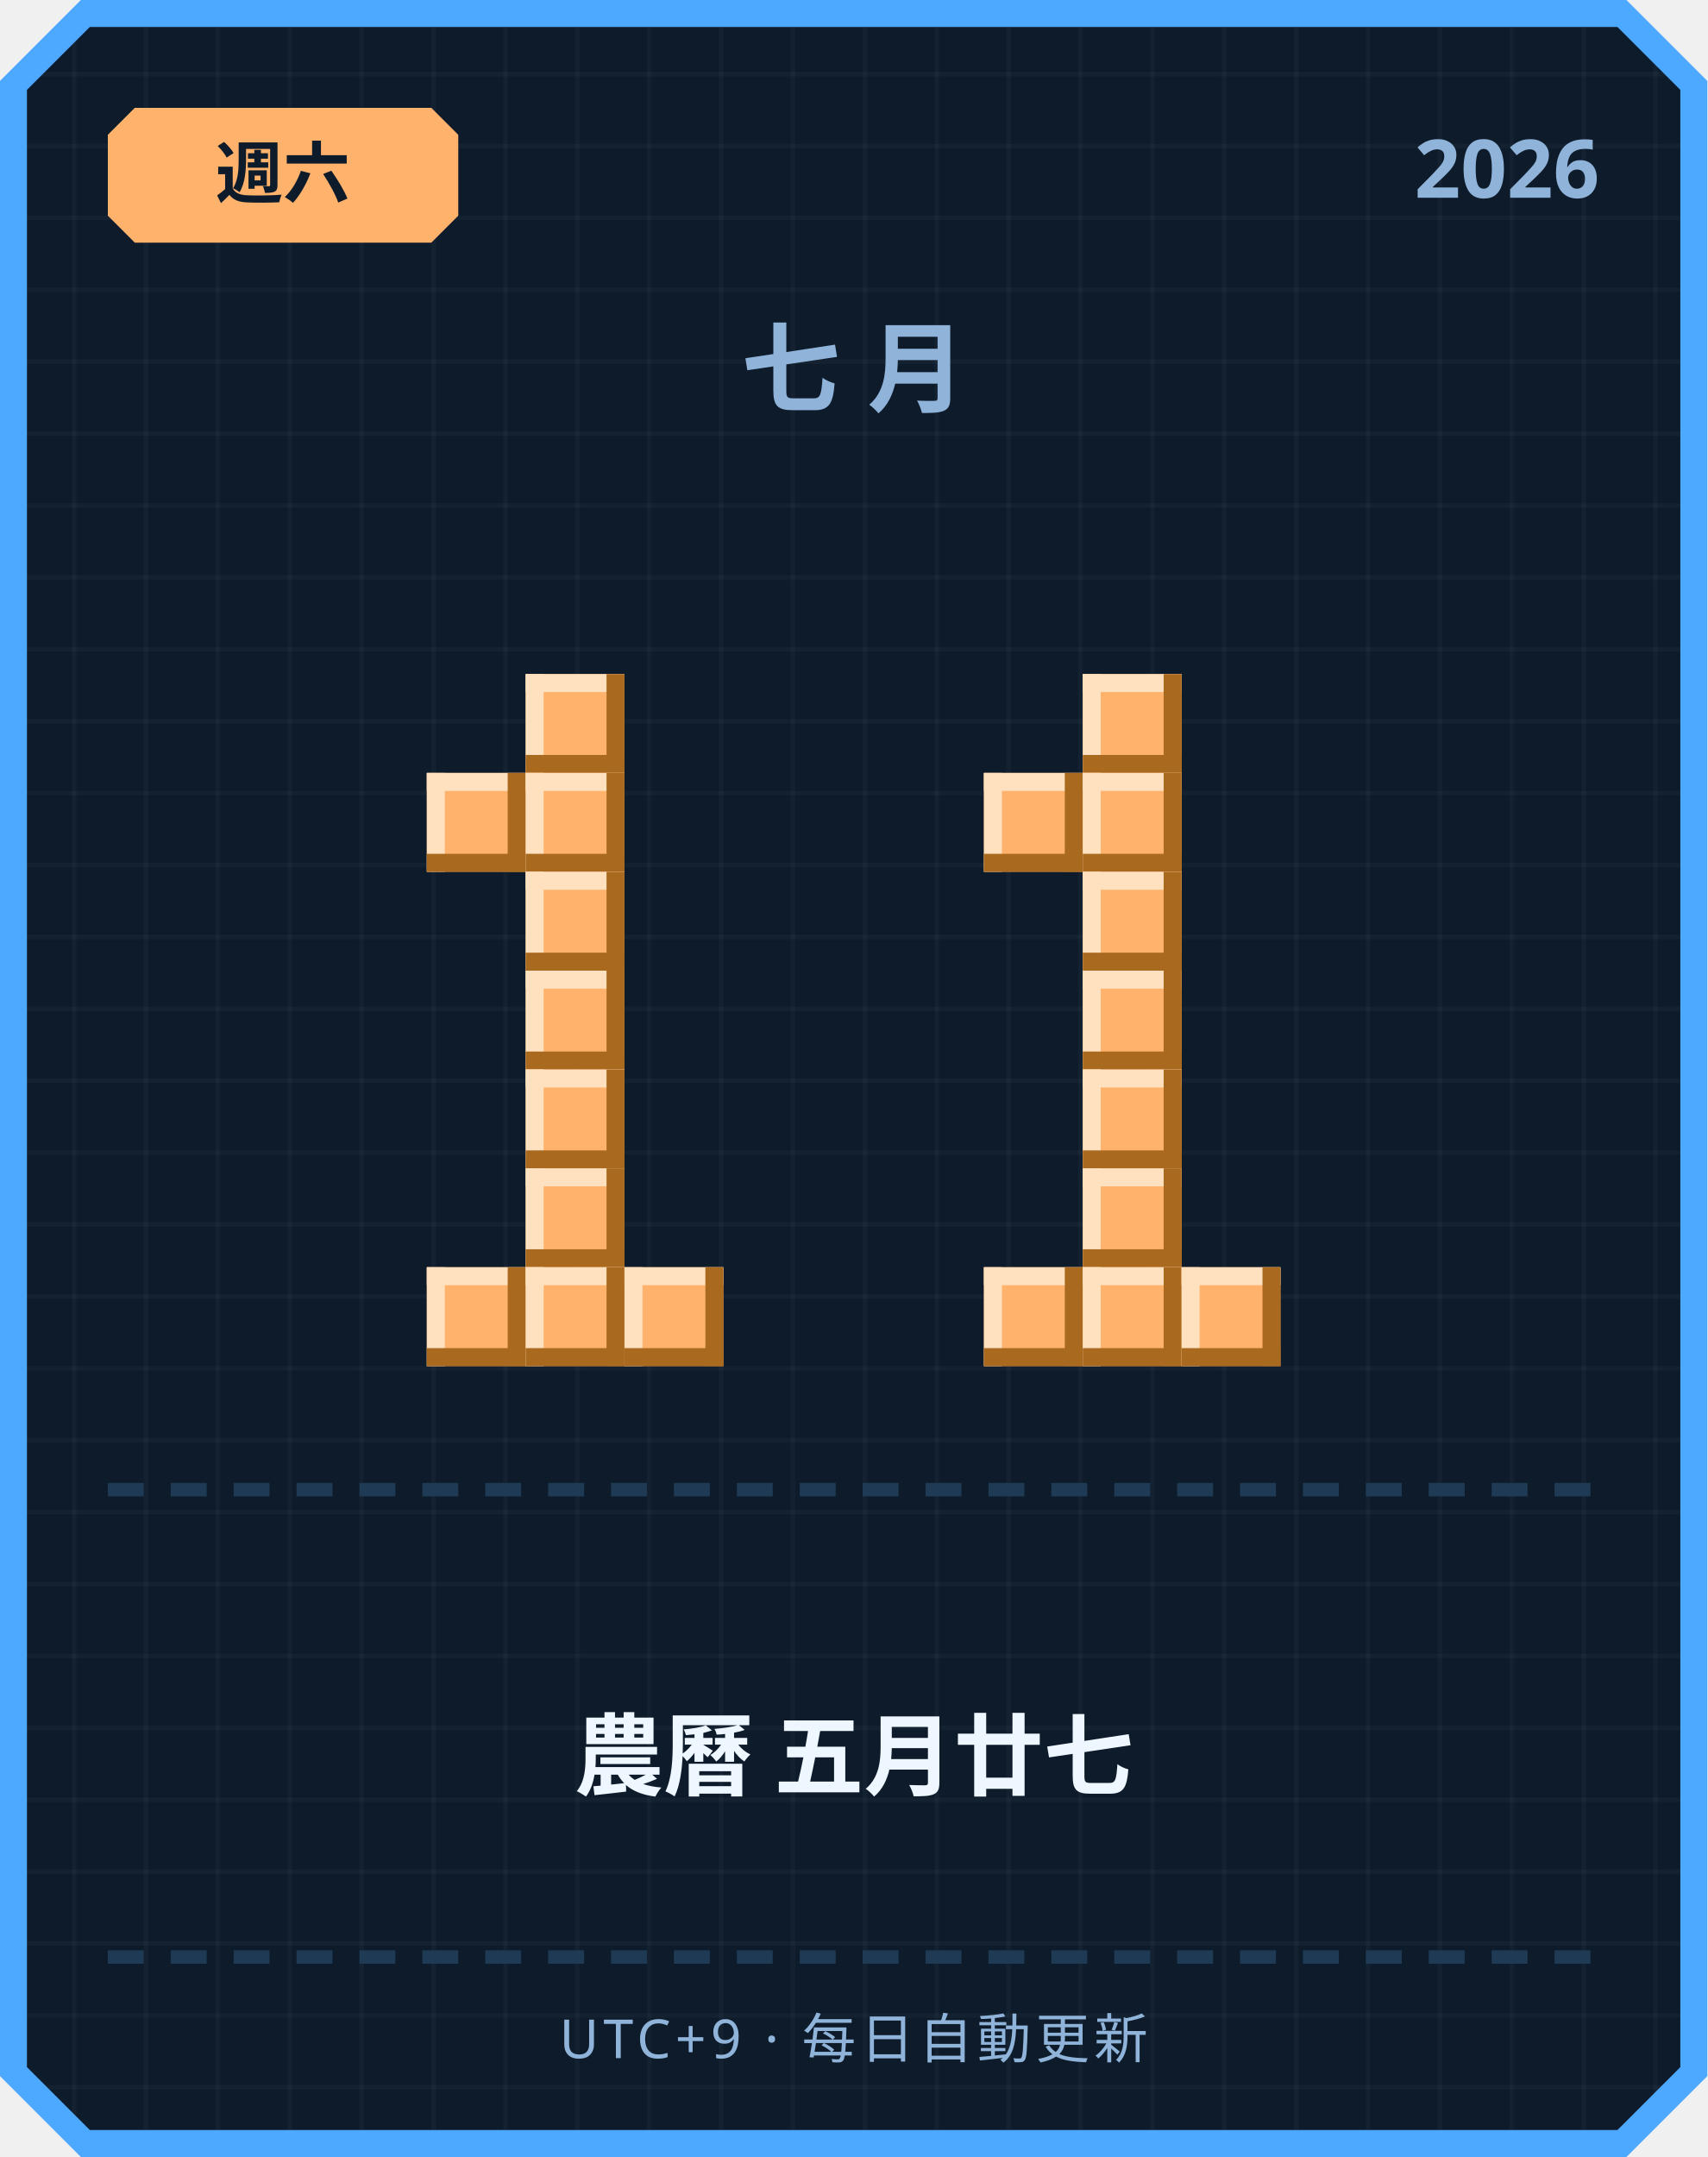
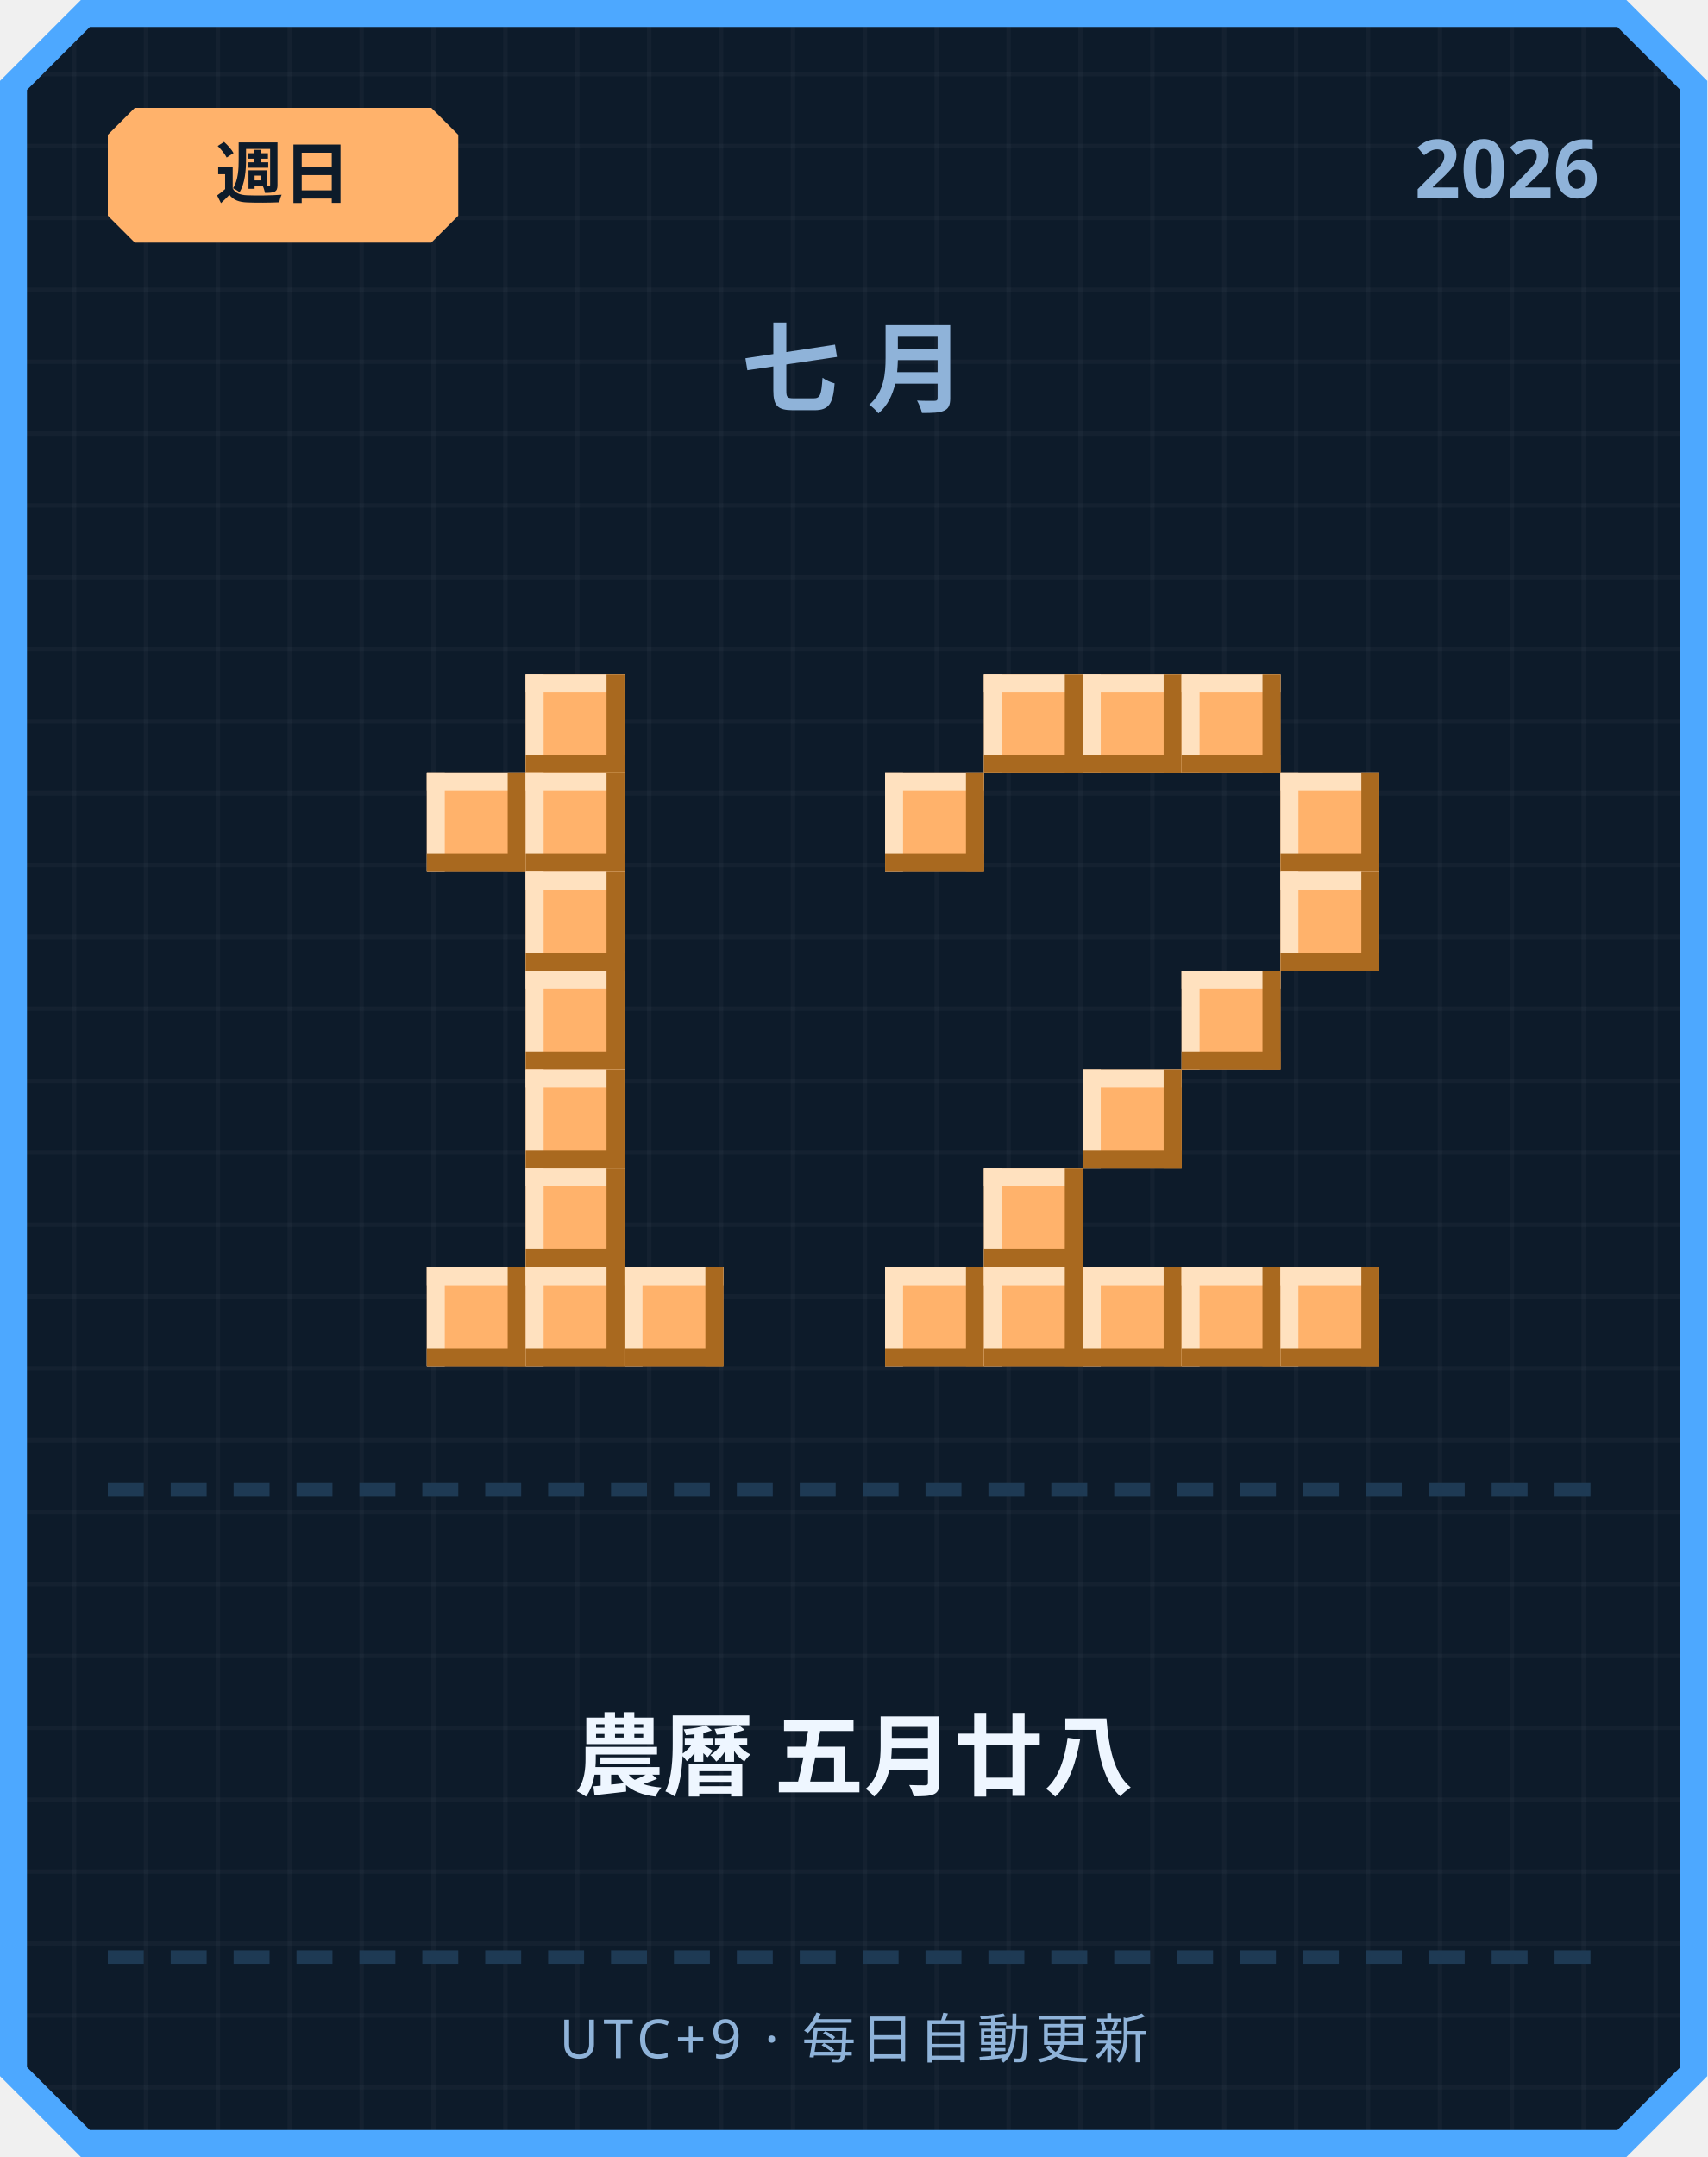
<svg xmlns="http://www.w3.org/2000/svg" width="380" height="480" viewBox="0 0 380 480">
  <defs>
    <pattern id="grid" width="16" height="16" patternUnits="userSpaceOnUse">
      <rect width="16" height="16" fill="#0d1b2a" />
      <rect width="1" height="16" fill="#ffffff" opacity="0.03" />
      <rect width="16" height="1" fill="#ffffff" opacity="0.03" />
    </pattern>
  </defs>
  <path d="M 18,0 L 362,0 L 380,18 L 380,462 L 362,480 L 18,480 L 0,462 L 0,18 Z" fill="#4da8ff" />
  <path d="M 20,6 L 360,6 L 374,20 L 374,460 L 360,474 L 20,474 L 6,460 L 6,20 Z" fill="url(#grid)" />
  <path d="M 30,24 L 96,24 L 102,30 L 102,48 L 96,54 L 30,54 L 24,48 L 24,30 Z" fill="#ffb26b" />
-   <text x="63" y="44" text-anchor="middle" font-family="'Segoe UI', sans-serif" font-size="15" font-weight="700" fill="#0d1b2a">週六</text>
+   <text x="63" y="44" text-anchor="middle" font-family="'Segoe UI', sans-serif" font-size="15" font-weight="700" fill="#0d1b2a">週日</text>
  <text x="356" y="44" text-anchor="end" font-family="'Segoe UI', sans-serif" font-size="18" font-weight="700" fill="#8fb3d9">2026</text>
  <text x="190" y="90" text-anchor="middle" font-family="'Segoe UI', sans-serif" font-size="22" font-weight="700" letter-spacing="6" fill="#8fb3d9">七月</text>
  <rect x="117" y="150" width="22" height="22" fill="#ffb26b" />
  <rect x="117" y="150" width="22" height="4" fill="#ffe1bf" />
  <rect x="117" y="150" width="4" height="22" fill="#ffe1bf" />
  <rect x="117" y="168" width="22" height="4" fill="#a9691f" />
  <rect x="135" y="150" width="4" height="22" fill="#a9691f" />
  <rect x="95" y="172" width="22" height="22" fill="#ffb26b" />
  <rect x="95" y="172" width="22" height="4" fill="#ffe1bf" />
  <rect x="95" y="172" width="4" height="22" fill="#ffe1bf" />
  <rect x="95" y="190" width="22" height="4" fill="#a9691f" />
  <rect x="113" y="172" width="4" height="22" fill="#a9691f" />
  <rect x="117" y="172" width="22" height="22" fill="#ffb26b" />
  <rect x="117" y="172" width="22" height="4" fill="#ffe1bf" />
  <rect x="117" y="172" width="4" height="22" fill="#ffe1bf" />
  <rect x="117" y="190" width="22" height="4" fill="#a9691f" />
  <rect x="135" y="172" width="4" height="22" fill="#a9691f" />
  <rect x="117" y="194" width="22" height="22" fill="#ffb26b" />
  <rect x="117" y="194" width="22" height="4" fill="#ffe1bf" />
  <rect x="117" y="194" width="4" height="22" fill="#ffe1bf" />
  <rect x="117" y="212" width="22" height="4" fill="#a9691f" />
  <rect x="135" y="194" width="4" height="22" fill="#a9691f" />
  <rect x="117" y="216" width="22" height="22" fill="#ffb26b" />
  <rect x="117" y="216" width="22" height="4" fill="#ffe1bf" />
  <rect x="117" y="216" width="4" height="22" fill="#ffe1bf" />
  <rect x="117" y="234" width="22" height="4" fill="#a9691f" />
  <rect x="135" y="216" width="4" height="22" fill="#a9691f" />
  <rect x="117" y="238" width="22" height="22" fill="#ffb26b" />
  <rect x="117" y="238" width="22" height="4" fill="#ffe1bf" />
  <rect x="117" y="238" width="4" height="22" fill="#ffe1bf" />
  <rect x="117" y="256" width="22" height="4" fill="#a9691f" />
  <rect x="135" y="238" width="4" height="22" fill="#a9691f" />
  <rect x="117" y="260" width="22" height="22" fill="#ffb26b" />
  <rect x="117" y="260" width="22" height="4" fill="#ffe1bf" />
  <rect x="117" y="260" width="4" height="22" fill="#ffe1bf" />
  <rect x="117" y="278" width="22" height="4" fill="#a9691f" />
  <rect x="135" y="260" width="4" height="22" fill="#a9691f" />
  <rect x="95" y="282" width="22" height="22" fill="#ffb26b" />
  <rect x="95" y="282" width="22" height="4" fill="#ffe1bf" />
  <rect x="95" y="282" width="4" height="22" fill="#ffe1bf" />
  <rect x="95" y="300" width="22" height="4" fill="#a9691f" />
  <rect x="113" y="282" width="4" height="22" fill="#a9691f" />
  <rect x="117" y="282" width="22" height="22" fill="#ffb26b" />
  <rect x="117" y="282" width="22" height="4" fill="#ffe1bf" />
  <rect x="117" y="282" width="4" height="22" fill="#ffe1bf" />
  <rect x="117" y="300" width="22" height="4" fill="#a9691f" />
  <rect x="135" y="282" width="4" height="22" fill="#a9691f" />
  <rect x="139" y="282" width="22" height="22" fill="#ffb26b" />
  <rect x="139" y="282" width="22" height="4" fill="#ffe1bf" />
  <rect x="139" y="282" width="4" height="22" fill="#ffe1bf" />
  <rect x="139" y="300" width="22" height="4" fill="#a9691f" />
  <rect x="157" y="282" width="4" height="22" fill="#a9691f" />
+   <rect x="219" y="150" width="22" height="22" fill="#ffb26b" />
+   <rect x="219" y="150" width="22" height="4" fill="#ffe1bf" />
+   <rect x="219" y="150" width="4" height="22" fill="#ffe1bf" />
+   <rect x="219" y="168" width="22" height="4" fill="#a9691f" />
+   <rect x="237" y="150" width="4" height="22" fill="#a9691f" />
  <rect x="241" y="150" width="22" height="22" fill="#ffb26b" />
  <rect x="241" y="150" width="22" height="4" fill="#ffe1bf" />
  <rect x="241" y="150" width="4" height="22" fill="#ffe1bf" />
  <rect x="241" y="168" width="22" height="4" fill="#a9691f" />
  <rect x="259" y="150" width="4" height="22" fill="#a9691f" />
-   <rect x="219" y="172" width="22" height="22" fill="#ffb26b" />
-   <rect x="219" y="172" width="22" height="4" fill="#ffe1bf" />
-   <rect x="219" y="172" width="4" height="22" fill="#ffe1bf" />
-   <rect x="219" y="190" width="22" height="4" fill="#a9691f" />
-   <rect x="237" y="172" width="4" height="22" fill="#a9691f" />
-   <rect x="241" y="172" width="22" height="22" fill="#ffb26b" />
-   <rect x="241" y="172" width="22" height="4" fill="#ffe1bf" />
-   <rect x="241" y="172" width="4" height="22" fill="#ffe1bf" />
-   <rect x="241" y="190" width="22" height="4" fill="#a9691f" />
-   <rect x="259" y="172" width="4" height="22" fill="#a9691f" />
-   <rect x="241" y="194" width="22" height="22" fill="#ffb26b" />
-   <rect x="241" y="194" width="22" height="4" fill="#ffe1bf" />
-   <rect x="241" y="194" width="4" height="22" fill="#ffe1bf" />
-   <rect x="241" y="212" width="22" height="4" fill="#a9691f" />
-   <rect x="259" y="194" width="4" height="22" fill="#a9691f" />
-   <rect x="241" y="216" width="22" height="22" fill="#ffb26b" />
-   <rect x="241" y="216" width="22" height="4" fill="#ffe1bf" />
-   <rect x="241" y="216" width="4" height="22" fill="#ffe1bf" />
-   <rect x="241" y="234" width="22" height="4" fill="#a9691f" />
-   <rect x="259" y="216" width="4" height="22" fill="#a9691f" />
+   <rect x="263" y="150" width="22" height="22" fill="#ffb26b" />
+   <rect x="263" y="150" width="22" height="4" fill="#ffe1bf" />
+   <rect x="263" y="150" width="4" height="22" fill="#ffe1bf" />
+   <rect x="263" y="168" width="22" height="4" fill="#a9691f" />
+   <rect x="281" y="150" width="4" height="22" fill="#a9691f" />
+   <rect x="197" y="172" width="22" height="22" fill="#ffb26b" />
+   <rect x="197" y="172" width="22" height="4" fill="#ffe1bf" />
+   <rect x="197" y="172" width="4" height="22" fill="#ffe1bf" />
+   <rect x="197" y="190" width="22" height="4" fill="#a9691f" />
+   <rect x="215" y="172" width="4" height="22" fill="#a9691f" />
+   <rect x="285" y="172" width="22" height="22" fill="#ffb26b" />
+   <rect x="285" y="172" width="22" height="4" fill="#ffe1bf" />
+   <rect x="285" y="172" width="4" height="22" fill="#ffe1bf" />
+   <rect x="285" y="190" width="22" height="4" fill="#a9691f" />
+   <rect x="303" y="172" width="4" height="22" fill="#a9691f" />
+   <rect x="285" y="194" width="22" height="22" fill="#ffb26b" />
+   <rect x="285" y="194" width="22" height="4" fill="#ffe1bf" />
+   <rect x="285" y="194" width="4" height="22" fill="#ffe1bf" />
+   <rect x="285" y="212" width="22" height="4" fill="#a9691f" />
+   <rect x="303" y="194" width="4" height="22" fill="#a9691f" />
+   <rect x="263" y="216" width="22" height="22" fill="#ffb26b" />
+   <rect x="263" y="216" width="22" height="4" fill="#ffe1bf" />
+   <rect x="263" y="216" width="4" height="22" fill="#ffe1bf" />
+   <rect x="263" y="234" width="22" height="4" fill="#a9691f" />
+   <rect x="281" y="216" width="4" height="22" fill="#a9691f" />
  <rect x="241" y="238" width="22" height="22" fill="#ffb26b" />
  <rect x="241" y="238" width="22" height="4" fill="#ffe1bf" />
  <rect x="241" y="238" width="4" height="22" fill="#ffe1bf" />
  <rect x="241" y="256" width="22" height="4" fill="#a9691f" />
  <rect x="259" y="238" width="4" height="22" fill="#a9691f" />
-   <rect x="241" y="260" width="22" height="22" fill="#ffb26b" />
-   <rect x="241" y="260" width="22" height="4" fill="#ffe1bf" />
-   <rect x="241" y="260" width="4" height="22" fill="#ffe1bf" />
-   <rect x="241" y="278" width="22" height="4" fill="#a9691f" />
-   <rect x="259" y="260" width="4" height="22" fill="#a9691f" />
+   <rect x="219" y="260" width="22" height="22" fill="#ffb26b" />
+   <rect x="219" y="260" width="22" height="4" fill="#ffe1bf" />
+   <rect x="219" y="260" width="4" height="22" fill="#ffe1bf" />
+   <rect x="219" y="278" width="22" height="4" fill="#a9691f" />
+   <rect x="237" y="260" width="4" height="22" fill="#a9691f" />
+   <rect x="197" y="282" width="22" height="22" fill="#ffb26b" />
+   <rect x="197" y="282" width="22" height="4" fill="#ffe1bf" />
+   <rect x="197" y="282" width="4" height="22" fill="#ffe1bf" />
+   <rect x="197" y="300" width="22" height="4" fill="#a9691f" />
+   <rect x="215" y="282" width="4" height="22" fill="#a9691f" />
  <rect x="219" y="282" width="22" height="22" fill="#ffb26b" />
  <rect x="219" y="282" width="22" height="4" fill="#ffe1bf" />
  <rect x="219" y="282" width="4" height="22" fill="#ffe1bf" />
  <rect x="219" y="300" width="22" height="4" fill="#a9691f" />
  <rect x="237" y="282" width="4" height="22" fill="#a9691f" />
  <rect x="241" y="282" width="22" height="22" fill="#ffb26b" />
  <rect x="241" y="282" width="22" height="4" fill="#ffe1bf" />
  <rect x="241" y="282" width="4" height="22" fill="#ffe1bf" />
  <rect x="241" y="300" width="22" height="4" fill="#a9691f" />
  <rect x="259" y="282" width="4" height="22" fill="#a9691f" />
  <rect x="263" y="282" width="22" height="22" fill="#ffb26b" />
  <rect x="263" y="282" width="22" height="4" fill="#ffe1bf" />
  <rect x="263" y="282" width="4" height="22" fill="#ffe1bf" />
  <rect x="263" y="300" width="22" height="4" fill="#a9691f" />
  <rect x="281" y="282" width="4" height="22" fill="#a9691f" />
+   <rect x="285" y="282" width="22" height="22" fill="#ffb26b" />
+   <rect x="285" y="282" width="22" height="4" fill="#ffe1bf" />
+   <rect x="285" y="282" width="4" height="22" fill="#ffe1bf" />
+   <rect x="285" y="300" width="22" height="4" fill="#a9691f" />
+   <rect x="303" y="282" width="4" height="22" fill="#a9691f" />
  <rect x="24" y="330" width="8" height="3" fill="#1e3a54" />
  <rect x="38" y="330" width="8" height="3" fill="#1e3a54" />
  <rect x="52" y="330" width="8" height="3" fill="#1e3a54" />
  <rect x="66" y="330" width="8" height="3" fill="#1e3a54" />
  <rect x="80" y="330" width="8" height="3" fill="#1e3a54" />
  <rect x="94" y="330" width="8" height="3" fill="#1e3a54" />
  <rect x="108" y="330" width="8" height="3" fill="#1e3a54" />
  <rect x="122" y="330" width="8" height="3" fill="#1e3a54" />
  <rect x="136" y="330" width="8" height="3" fill="#1e3a54" />
  <rect x="150" y="330" width="8" height="3" fill="#1e3a54" />
  <rect x="164" y="330" width="8" height="3" fill="#1e3a54" />
  <rect x="178" y="330" width="8" height="3" fill="#1e3a54" />
  <rect x="192" y="330" width="8" height="3" fill="#1e3a54" />
  <rect x="206" y="330" width="8" height="3" fill="#1e3a54" />
  <rect x="220" y="330" width="8" height="3" fill="#1e3a54" />
  <rect x="234" y="330" width="8" height="3" fill="#1e3a54" />
  <rect x="248" y="330" width="8" height="3" fill="#1e3a54" />
  <rect x="262" y="330" width="8" height="3" fill="#1e3a54" />
  <rect x="276" y="330" width="8" height="3" fill="#1e3a54" />
  <rect x="290" y="330" width="8" height="3" fill="#1e3a54" />
  <rect x="304" y="330" width="8" height="3" fill="#1e3a54" />
  <rect x="318" y="330" width="8" height="3" fill="#1e3a54" />
  <rect x="332" y="330" width="8" height="3" fill="#1e3a54" />
  <rect x="346" y="330" width="8" height="3" fill="#1e3a54" />
-   <text x="190" y="398" text-anchor="middle" font-family="'Segoe UI', 'Microsoft JhengHei', sans-serif" font-size="20" font-weight="700" fill="#eef6ff">農曆 五月廿七</text>
+   <text x="190" y="398" text-anchor="middle" font-family="'Segoe UI', 'Microsoft JhengHei', sans-serif" font-size="20" font-weight="700" fill="#eef6ff">農曆 五月廿八</text>
  <rect x="24" y="434" width="8" height="3" fill="#1e3a54" />
  <rect x="38" y="434" width="8" height="3" fill="#1e3a54" />
  <rect x="52" y="434" width="8" height="3" fill="#1e3a54" />
  <rect x="66" y="434" width="8" height="3" fill="#1e3a54" />
  <rect x="80" y="434" width="8" height="3" fill="#1e3a54" />
  <rect x="94" y="434" width="8" height="3" fill="#1e3a54" />
  <rect x="108" y="434" width="8" height="3" fill="#1e3a54" />
  <rect x="122" y="434" width="8" height="3" fill="#1e3a54" />
  <rect x="136" y="434" width="8" height="3" fill="#1e3a54" />
  <rect x="150" y="434" width="8" height="3" fill="#1e3a54" />
  <rect x="164" y="434" width="8" height="3" fill="#1e3a54" />
  <rect x="178" y="434" width="8" height="3" fill="#1e3a54" />
  <rect x="192" y="434" width="8" height="3" fill="#1e3a54" />
  <rect x="206" y="434" width="8" height="3" fill="#1e3a54" />
  <rect x="220" y="434" width="8" height="3" fill="#1e3a54" />
  <rect x="234" y="434" width="8" height="3" fill="#1e3a54" />
  <rect x="248" y="434" width="8" height="3" fill="#1e3a54" />
  <rect x="262" y="434" width="8" height="3" fill="#1e3a54" />
  <rect x="276" y="434" width="8" height="3" fill="#1e3a54" />
  <rect x="290" y="434" width="8" height="3" fill="#1e3a54" />
  <rect x="304" y="434" width="8" height="3" fill="#1e3a54" />
  <rect x="318" y="434" width="8" height="3" fill="#1e3a54" />
  <rect x="332" y="434" width="8" height="3" fill="#1e3a54" />
  <rect x="346" y="434" width="8" height="3" fill="#1e3a54" />
  <text x="190" y="458" text-anchor="middle" font-family="'Segoe UI', sans-serif" font-size="12" letter-spacing="1" fill="#8fb3d9">UTC+9 · 每日自動更新</text>
</svg>
